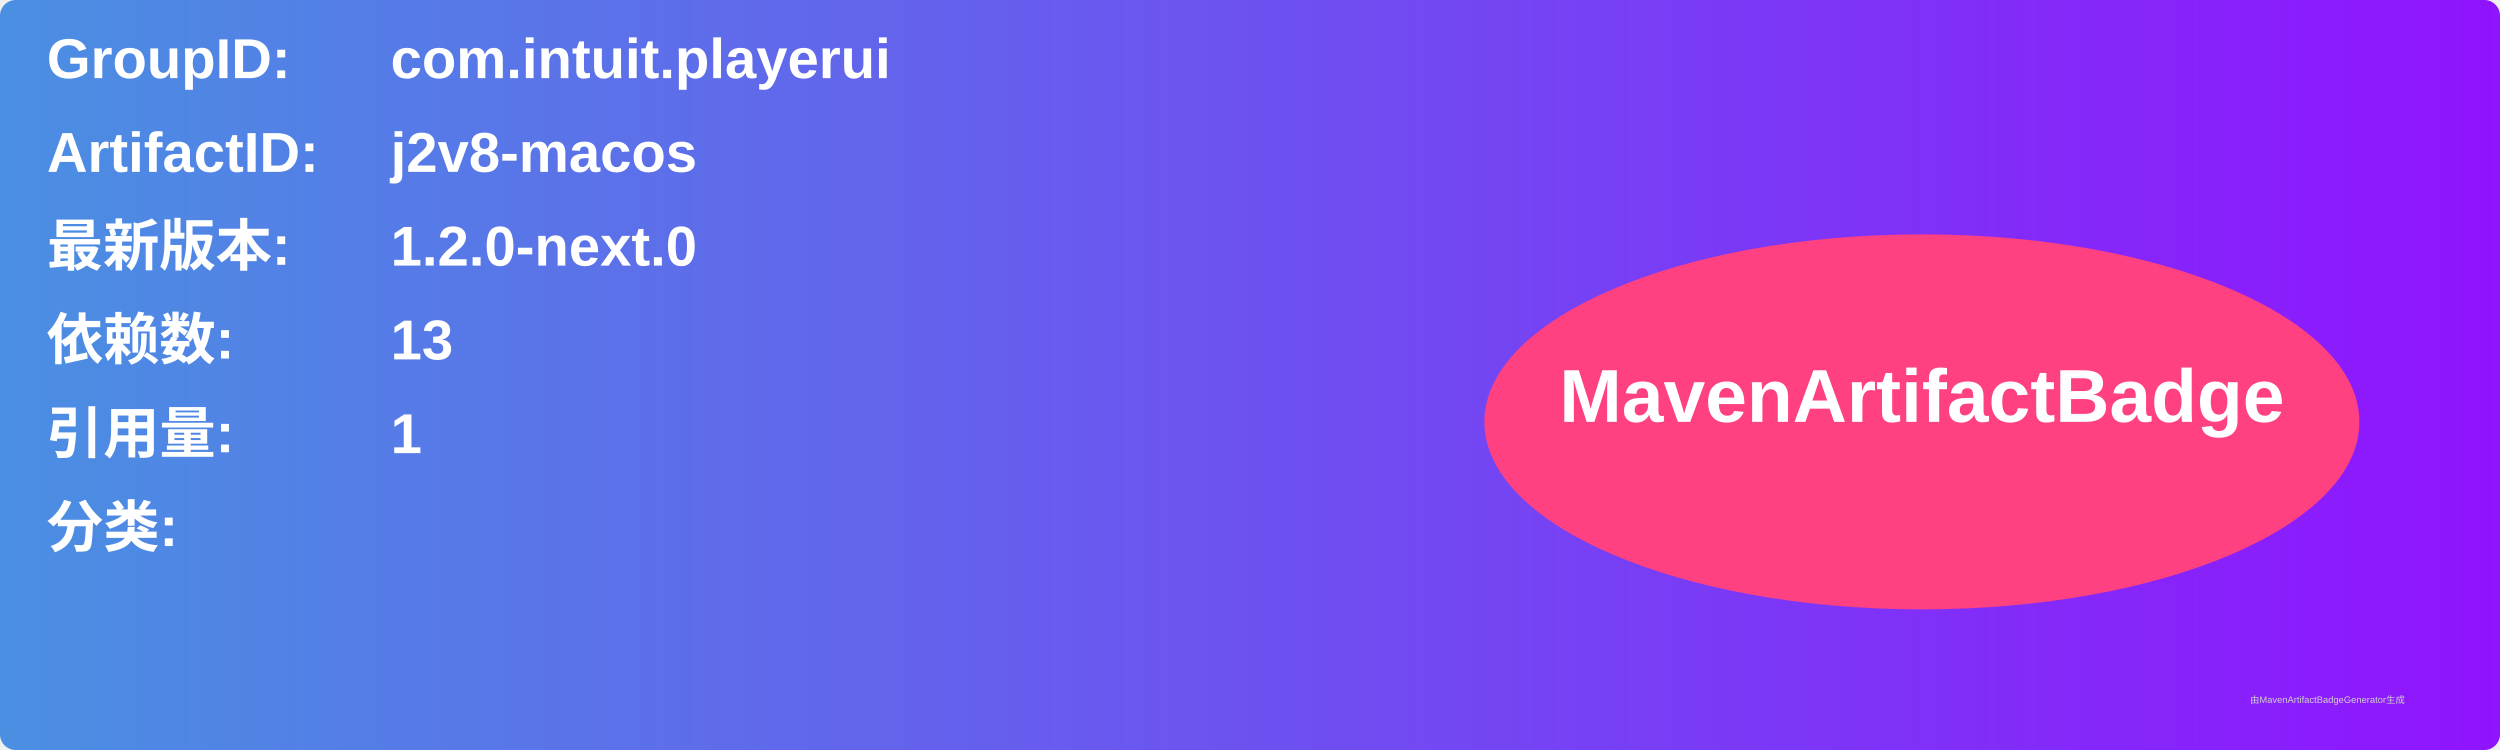
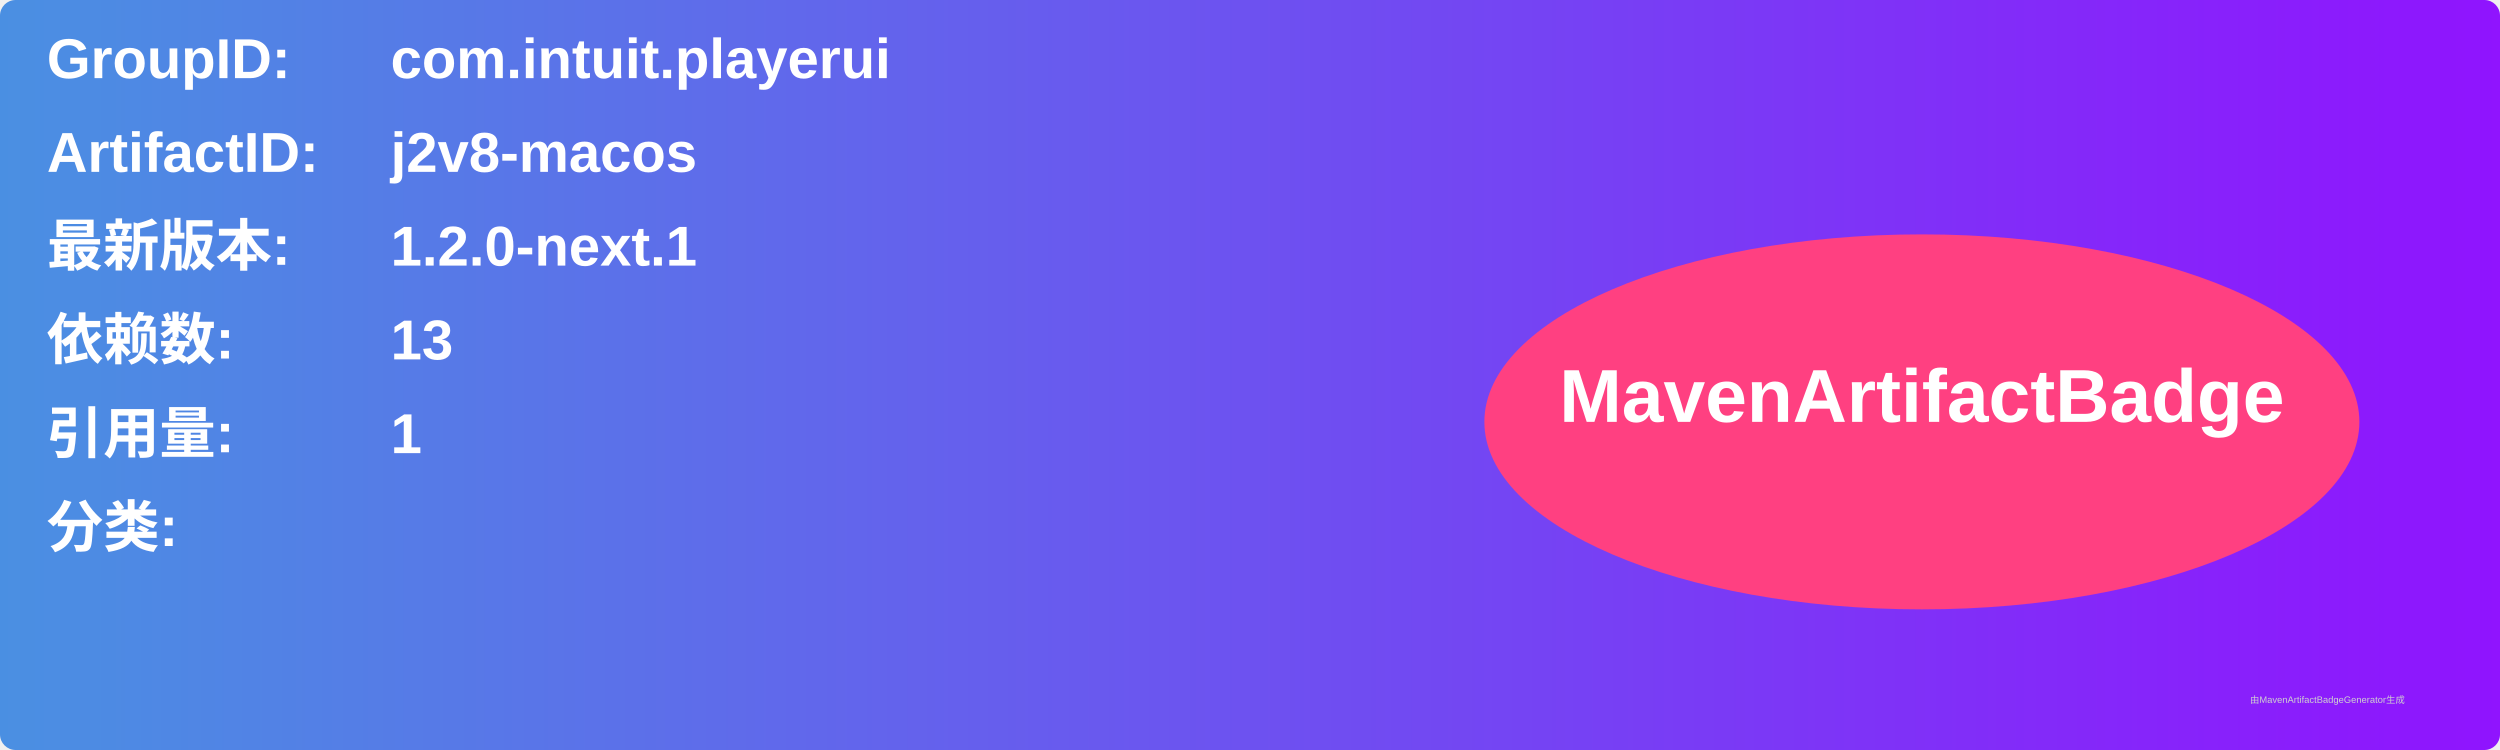
<svg xmlns="http://www.w3.org/2000/svg" width="800" height="240" viewBox="0 0 800 240">
  <linearGradient id="grad" x1="0%" y1="0%" x2="100%" y2="0%">
    <stop offset="0%" stop-color="#4a90e2" />
    <stop offset="100%" stop-color="#9013fe" />
  </linearGradient>
  <rect width="100%" height="100%" rx="5" ry="5" fill="url(#grad)" />
  <g transform="translate(15, 15)">
    <text x="0" y="10" font-family="Arial" font-size="18" fill="white" font-weight="bold" width="260">GroupID:</text>
    <text x="110" y="10" font-family="Arial" font-size="18" fill="white" font-weight="bold" width="460">com.intuit.playerui</text>
    <text x="0" y="40" font-family="Arial" font-size="18" fill="white" font-weight="bold" width="260">ArtifactID:</text>
    <text x="110" y="40" font-family="Arial" font-size="18" fill="white" font-weight="bold" width="460">j2v8-macos</text>
    <text x="0" y="70" font-family="Arial" font-size="18" fill="white" font-weight="bold">最新版本:</text>
    <text x="110" y="70" font-family="Arial" font-size="18" fill="white" font-weight="bold">
-       <tspan font-weight="bold">1.2.0-next.0</tspan>
+       <tspan font-weight="bold">1.2.0-next.1</tspan>
    </text>
    <text x="0" y="100" font-family="Arial" font-size="18" fill="white" font-weight="bold">依赖数: </text>
    <text x="110" y="100" font-family="Arial" font-size="18" fill="white">
      <tspan font-weight="bold">13</tspan>
    </text>
    <text x="0" y="130" font-family="Arial" font-size="18" fill="white" font-weight="bold">引用量: </text>
    <text x="110" y="130" font-family="Arial" font-size="18" fill="white">
      <tspan font-weight="bold">1</tspan>
    </text>
    <text x="0" y="160" font-family="Arial" font-size="18" fill="white" font-weight="bold">分类:</text>
    <text x="10" y="190" font-family="Arial" font-size="10" fill="white">
      <tspan font-weight="bold" />
    </text>
    <ellipse cx="600" cy="120" rx="140" ry="60" fill="#ff4081" />
    <text x="600" y="120" text-anchor="middle" font-family="Arial" font-size="24" fill="white" font-weight="bold">MavenArtifactBadge</text>
  </g>
  <text x="720" y="225" font-family="Arial" font-size="3" fill="#d0d0d0">由MavenArtifactBadgeGenerator生成</text>
</svg>
